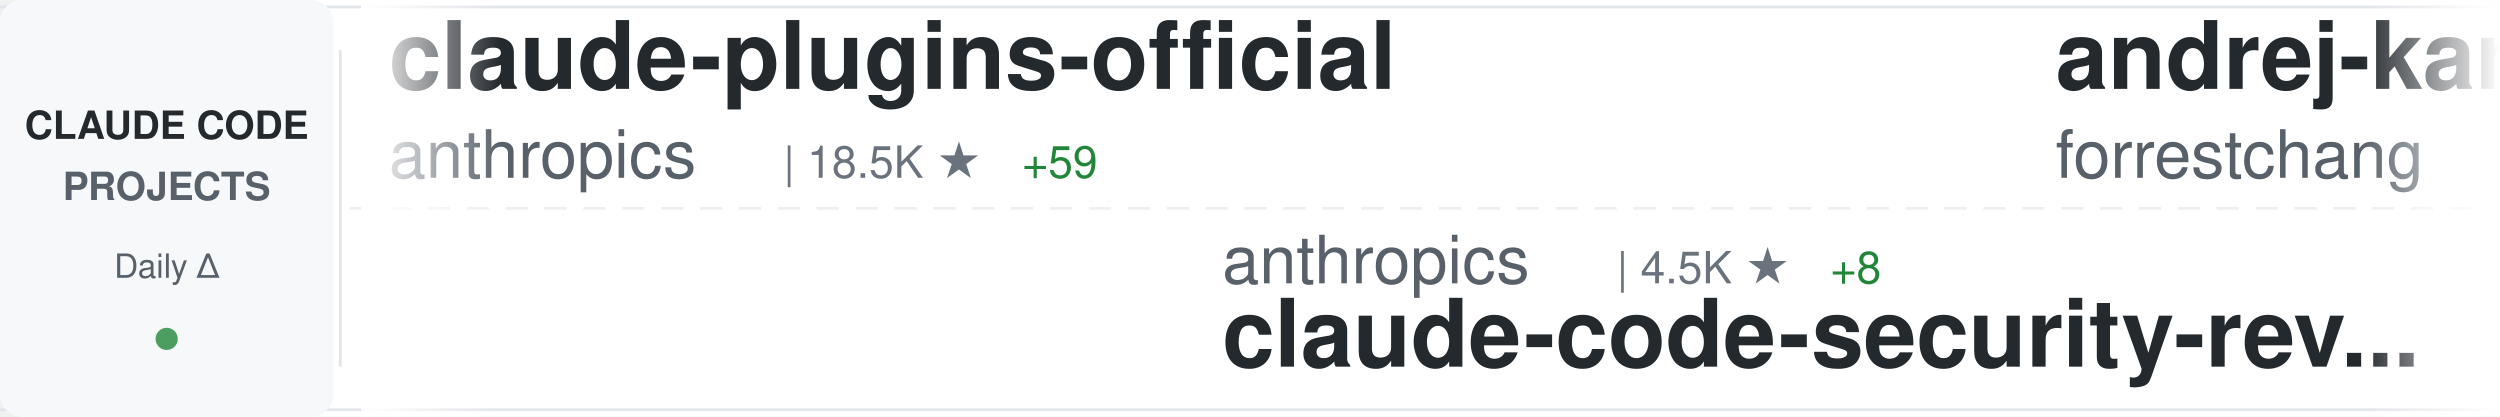
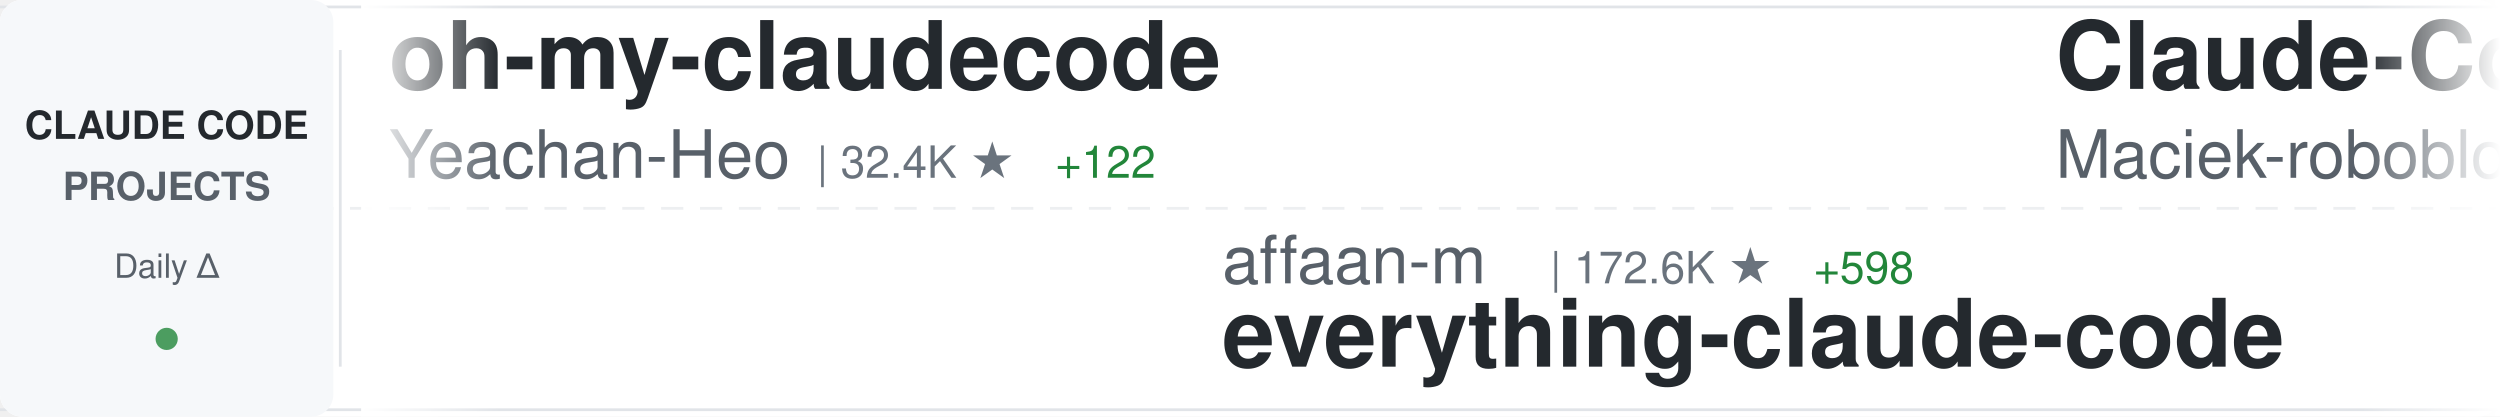
<svg xmlns="http://www.w3.org/2000/svg" width="900" height="150">
  <defs>
    <linearGradient id="awesomeLeftFade" x1="0%" y1="0%" x2="100%" y2="0%">
      <stop offset="0%" style="stop-color:#ffffff;stop-opacity:1" />
      <stop offset="100%" style="stop-color:#ffffff;stop-opacity:0" />
    </linearGradient>
    <linearGradient id="awesomeRightFade" x1="0%" y1="0%" x2="100%" y2="0%">
      <stop offset="0%" style="stop-color:#ffffff;stop-opacity:0" />
      <stop offset="100%" style="stop-color:#ffffff;stop-opacity:1" />
    </linearGradient>
  </defs>
  <rect width="900" height="150" fill="#ffffff" rx="8" />
  <rect x="0" y="2" width="900" height="1" fill="#e1e4e8" />
  <rect x="0" y="147" width="900" height="1" fill="#e1e4e8" />
  <line x1="0" y1="75" x2="900" y2="75" stroke="#e1e4e8" stroke-width="1" stroke-dasharray="8 6" opacity="0.6" />
  <rect x="0" y="0" width="120" height="150" fill="#f6f8fa" rx="8" />
  <text x="60" y="50" font-family="-apple-system, BlinkMacSystemFont, 'Segoe UI', Helvetica, Arial, sans-serif" font-size="14" font-weight="600" fill="#24292e" text-anchor="middle">CLAUDE CODE</text>
  <text x="60" y="72" font-family="-apple-system, BlinkMacSystemFont, 'Segoe UI', Helvetica, Arial, sans-serif" font-size="14" font-weight="600" fill="#586069" text-anchor="middle">PROJECTS</text>
  <text x="60" y="100" font-family="-apple-system, BlinkMacSystemFont, 'Segoe UI', Helvetica, Arial, sans-serif" font-size="12" font-weight="500" fill="#586069" text-anchor="middle">Daily Δ</text>
  <circle cx="60" cy="122" r="4" fill="#22863a" opacity="0.8" />
  <rect x="122" y="18" width="1" height="114" fill="#e1e4e8" />
  <clipPath id="awesomeTickerClip">
    <rect x="130" y="0" width="770" height="150" />
  </clipPath>
  <g clip-path="url(#awesomeTickerClip)">
    <g id="awesomeTickerItems">
      <animateTransform attributeName="transform" attributeType="XML" type="translate" from="0 0" to="-3000 0" dur="54s" repeatCount="indefinite" />
      <g transform="translate(0, 0)">
-         <text x="140" y="32" font-family="-apple-system, BlinkMacSystemFont, 'Segoe UI', Helvetica, Arial, sans-serif" font-size="34" font-weight="600" fill="#24292e">claude-plugins-official</text>
-         <text x="140" y="64" font-family="-apple-system, BlinkMacSystemFont, 'Segoe UI', Helvetica, Arial, sans-serif" font-size="24" font-weight="400" fill="#586069">anthropics</text>
-         <text x="282" y="64" font-family="-apple-system, BlinkMacSystemFont, 'Segoe UI', Helvetica, Arial, sans-serif" font-size="16" font-weight="500" fill="#6a737d">| 18.5K ★</text>
-         <text x="368" y="64" font-family="-apple-system, BlinkMacSystemFont, 'Segoe UI', Helvetica, Arial, sans-serif" font-size="16" font-weight="500" fill="#22863a"> +59</text>
+         <text x="140" y="32" font-family="-apple-system, BlinkMacSystemFont, 'Segoe UI', Helvetica, Arial, sans-serif" font-size="34" font-weight="600" fill="#24292e">oh-my-claudecode</text>
+         <text x="140" y="64" font-family="-apple-system, BlinkMacSystemFont, 'Segoe UI', Helvetica, Arial, sans-serif" font-size="24" font-weight="400" fill="#586069">Yeachan-Heo</text>
+         <text x="294" y="64" font-family="-apple-system, BlinkMacSystemFont, 'Segoe UI', Helvetica, Arial, sans-serif" font-size="16" font-weight="500" fill="#6a737d">| 32.4K ★</text>
+         <text x="380" y="64" font-family="-apple-system, BlinkMacSystemFont, 'Segoe UI', Helvetica, Arial, sans-serif" font-size="16" font-weight="500" fill="#22863a"> +122</text>
      </g>
      <g transform="translate(300, 0)">
-         <text x="140" y="102" font-family="-apple-system, BlinkMacSystemFont, 'Segoe UI', Helvetica, Arial, sans-serif" font-size="24" font-weight="400" fill="#586069">anthropics</text>
-         <text x="282" y="102" font-family="-apple-system, BlinkMacSystemFont, 'Segoe UI', Helvetica, Arial, sans-serif" font-size="16" font-weight="500" fill="#6a737d">| 4.5K ★</text>
-         <text x="359" y="102" font-family="-apple-system, BlinkMacSystemFont, 'Segoe UI', Helvetica, Arial, sans-serif" font-size="16" font-weight="500" fill="#22863a"> +8</text>
-         <text x="140" y="132" font-family="-apple-system, BlinkMacSystemFont, 'Segoe UI', Helvetica, Arial, sans-serif" font-size="34" font-weight="600" fill="#24292e">claude-code-security-rev...</text>
+         <text x="140" y="102" font-family="-apple-system, BlinkMacSystemFont, 'Segoe UI', Helvetica, Arial, sans-serif" font-size="24" font-weight="400" fill="#586069">affaan-m</text>
+         <text x="258" y="102" font-family="-apple-system, BlinkMacSystemFont, 'Segoe UI', Helvetica, Arial, sans-serif" font-size="16" font-weight="500" fill="#6a737d">| 172.6K ★</text>
+         <text x="353" y="102" font-family="-apple-system, BlinkMacSystemFont, 'Segoe UI', Helvetica, Arial, sans-serif" font-size="16" font-weight="500" fill="#22863a"> +598</text>
+         <text x="140" y="132" font-family="-apple-system, BlinkMacSystemFont, 'Segoe UI', Helvetica, Arial, sans-serif" font-size="34" font-weight="600" fill="#24292e">everything-claude-code</text>
      </g>
      <g transform="translate(600, 0)">
-         <text x="140" y="32" font-family="-apple-system, BlinkMacSystemFont, 'Segoe UI', Helvetica, Arial, sans-serif" font-size="34" font-weight="600" fill="#24292e">andrej-karpathy-skills</text>
-         <text x="140" y="64" font-family="-apple-system, BlinkMacSystemFont, 'Segoe UI', Helvetica, Arial, sans-serif" font-size="24" font-weight="400" fill="#586069">forrestchang</text>
-         <text x="306" y="64" font-family="-apple-system, BlinkMacSystemFont, 'Segoe UI', Helvetica, Arial, sans-serif" font-size="16" font-weight="500" fill="#6a737d">| 108.4K ★</text>
-         <text x="401" y="64" font-family="-apple-system, BlinkMacSystemFont, 'Segoe UI', Helvetica, Arial, sans-serif" font-size="16" font-weight="500" fill="#22863a"> +2.2K</text>
+         <text x="140" y="32" font-family="-apple-system, BlinkMacSystemFont, 'Segoe UI', Helvetica, Arial, sans-serif" font-size="34" font-weight="600" fill="#24292e">Claude-Code-Usage-Monito...</text>
+         <text x="140" y="64" font-family="-apple-system, BlinkMacSystemFont, 'Segoe UI', Helvetica, Arial, sans-serif" font-size="24" font-weight="400" fill="#586069">Maciek-roboblog</text>
+         <text x="342" y="64" font-family="-apple-system, BlinkMacSystemFont, 'Segoe UI', Helvetica, Arial, sans-serif" font-size="16" font-weight="500" fill="#6a737d">| 7.9K ★</text>
+         <text x="419" y="64" font-family="-apple-system, BlinkMacSystemFont, 'Segoe UI', Helvetica, Arial, sans-serif" font-size="16" font-weight="500" fill="#22863a"> +5</text>
      </g>
      <g transform="translate(900, 0)">
-         <text x="140" y="102" font-family="-apple-system, BlinkMacSystemFont, 'Segoe UI', Helvetica, Arial, sans-serif" font-size="24" font-weight="400" fill="#586069">anthropics</text>
-         <text x="282" y="102" font-family="-apple-system, BlinkMacSystemFont, 'Segoe UI', Helvetica, Arial, sans-serif" font-size="16" font-weight="500" fill="#6a737d">| 127.6K ★</text>
-         <text x="377" y="102" font-family="-apple-system, BlinkMacSystemFont, 'Segoe UI', Helvetica, Arial, sans-serif" font-size="16" font-weight="500" fill="#22863a"> +398</text>
-         <text x="140" y="132" font-family="-apple-system, BlinkMacSystemFont, 'Segoe UI', Helvetica, Arial, sans-serif" font-size="34" font-weight="600" fill="#24292e">skills</text>
+         <text x="140" y="102" font-family="-apple-system, BlinkMacSystemFont, 'Segoe UI', Helvetica, Arial, sans-serif" font-size="24" font-weight="400" fill="#586069">shanraisshan</text>
+         <text x="306" y="102" font-family="-apple-system, BlinkMacSystemFont, 'Segoe UI', Helvetica, Arial, sans-serif" font-size="16" font-weight="500" fill="#6a737d">| 50.7K ★</text>
+         <text x="392" y="102" font-family="-apple-system, BlinkMacSystemFont, 'Segoe UI', Helvetica, Arial, sans-serif" font-size="16" font-weight="500" fill="#22863a"> +294</text>
+         <text x="140" y="132" font-family="-apple-system, BlinkMacSystemFont, 'Segoe UI', Helvetica, Arial, sans-serif" font-size="34" font-weight="600" fill="#24292e">claude-code-best-practic...</text>
      </g>
      <g transform="translate(1200, 0)">
-         <text x="140" y="32" font-family="-apple-system, BlinkMacSystemFont, 'Segoe UI', Helvetica, Arial, sans-serif" font-size="34" font-weight="600" fill="#24292e">claude-code-reverse</text>
-         <text x="140" y="64" font-family="-apple-system, BlinkMacSystemFont, 'Segoe UI', Helvetica, Arial, sans-serif" font-size="24" font-weight="400" fill="#586069">Yuyz0112</text>
-         <text x="258" y="64" font-family="-apple-system, BlinkMacSystemFont, 'Segoe UI', Helvetica, Arial, sans-serif" font-size="16" font-weight="500" fill="#6a737d">| 2.4K ★</text>
+         <text x="140" y="32" font-family="-apple-system, BlinkMacSystemFont, 'Segoe UI', Helvetica, Arial, sans-serif" font-size="34" font-weight="600" fill="#24292e">claude-code-local</text>
+         <text x="140" y="64" font-family="-apple-system, BlinkMacSystemFont, 'Segoe UI', Helvetica, Arial, sans-serif" font-size="24" font-weight="400" fill="#586069">nicedreamzapp</text>
+         <text x="318" y="64" font-family="-apple-system, BlinkMacSystemFont, 'Segoe UI', Helvetica, Arial, sans-serif" font-size="16" font-weight="500" fill="#6a737d">| 2.4K ★</text>
+         <text x="395" y="64" font-family="-apple-system, BlinkMacSystemFont, 'Segoe UI', Helvetica, Arial, sans-serif" font-size="16" font-weight="500" fill="#22863a"> +25</text>
      </g>
      <g transform="translate(1500, 0)">
-         <text x="140" y="102" font-family="-apple-system, BlinkMacSystemFont, 'Segoe UI', Helvetica, Arial, sans-serif" font-size="24" font-weight="400" fill="#586069">sickn33</text>
-         <text x="246" y="102" font-family="-apple-system, BlinkMacSystemFont, 'Segoe UI', Helvetica, Arial, sans-serif" font-size="16" font-weight="500" fill="#6a737d">| 36.2K ★</text>
-         <text x="332" y="102" font-family="-apple-system, BlinkMacSystemFont, 'Segoe UI', Helvetica, Arial, sans-serif" font-size="16" font-weight="500" fill="#22863a"> +144</text>
-         <text x="140" y="132" font-family="-apple-system, BlinkMacSystemFont, 'Segoe UI', Helvetica, Arial, sans-serif" font-size="34" font-weight="600" fill="#24292e">antigravity-awesome-skil...</text>
+         <text x="140" y="102" font-family="-apple-system, BlinkMacSystemFont, 'Segoe UI', Helvetica, Arial, sans-serif" font-size="24" font-weight="400" fill="#586069">carlvellotti</text>
+         <text x="306" y="102" font-family="-apple-system, BlinkMacSystemFont, 'Segoe UI', Helvetica, Arial, sans-serif" font-size="16" font-weight="500" fill="#6a737d">| 1.9K ★</text>
+         <text x="383" y="102" font-family="-apple-system, BlinkMacSystemFont, 'Segoe UI', Helvetica, Arial, sans-serif" font-size="16" font-weight="500" fill="#22863a"> +3</text>
+         <text x="140" y="132" font-family="-apple-system, BlinkMacSystemFont, 'Segoe UI', Helvetica, Arial, sans-serif" font-size="34" font-weight="600" fill="#24292e">claude-code-pm-course</text>
      </g>
      <g transform="translate(1800, 0)">
-         <text x="140" y="32" font-family="-apple-system, BlinkMacSystemFont, 'Segoe UI', Helvetica, Arial, sans-serif" font-size="34" font-weight="600" fill="#24292e">claude-task-master</text>
-         <text x="140" y="64" font-family="-apple-system, BlinkMacSystemFont, 'Segoe UI', Helvetica, Arial, sans-serif" font-size="24" font-weight="400" fill="#586069">eyaltoledano</text>
-         <text x="306" y="64" font-family="-apple-system, BlinkMacSystemFont, 'Segoe UI', Helvetica, Arial, sans-serif" font-size="16" font-weight="500" fill="#6a737d">| 27.0K ★</text>
-         <text x="392" y="64" font-family="-apple-system, BlinkMacSystemFont, 'Segoe UI', Helvetica, Arial, sans-serif" font-size="16" font-weight="500" fill="#22863a"> +11</text>
+         <text x="140" y="32" font-family="-apple-system, BlinkMacSystemFont, 'Segoe UI', Helvetica, Arial, sans-serif" font-size="34" font-weight="600" fill="#24292e">claude-code-rust</text>
+         <text x="140" y="64" font-family="-apple-system, BlinkMacSystemFont, 'Segoe UI', Helvetica, Arial, sans-serif" font-size="24" font-weight="400" fill="#586069">lorryjovens-hub</text>
+         <text x="342" y="64" font-family="-apple-system, BlinkMacSystemFont, 'Segoe UI', Helvetica, Arial, sans-serif" font-size="16" font-weight="500" fill="#6a737d">| 1.5K ★</text>
+         <text x="419" y="64" font-family="-apple-system, BlinkMacSystemFont, 'Segoe UI', Helvetica, Arial, sans-serif" font-size="16" font-weight="500" fill="#22863a"> +6</text>
      </g>
      <g transform="translate(2100, 0)">
-         <text x="140" y="102" font-family="-apple-system, BlinkMacSystemFont, 'Segoe UI', Helvetica, Arial, sans-serif" font-size="24" font-weight="400" fill="#586069">Windy3f3f3f3f</text>
-         <text x="318" y="102" font-family="-apple-system, BlinkMacSystemFont, 'Segoe UI', Helvetica, Arial, sans-serif" font-size="16" font-weight="500" fill="#6a737d">| 2.1K ★</text>
-         <text x="395" y="102" font-family="-apple-system, BlinkMacSystemFont, 'Segoe UI', Helvetica, Arial, sans-serif" font-size="16" font-weight="500" fill="#22863a"> +3</text>
-         <text x="140" y="132" font-family="-apple-system, BlinkMacSystemFont, 'Segoe UI', Helvetica, Arial, sans-serif" font-size="34" font-weight="600" fill="#24292e">how-claude-code-works</text>
+         <text x="140" y="102" font-family="-apple-system, BlinkMacSystemFont, 'Segoe UI', Helvetica, Arial, sans-serif" font-size="24" font-weight="400" fill="#586069">alejandrobalderas</text>
+         <text x="366" y="102" font-family="-apple-system, BlinkMacSystemFont, 'Segoe UI', Helvetica, Arial, sans-serif" font-size="16" font-weight="500" fill="#6a737d">| 1.9K ★</text>
+         <text x="443" y="102" font-family="-apple-system, BlinkMacSystemFont, 'Segoe UI', Helvetica, Arial, sans-serif" font-size="16" font-weight="500" fill="#22863a"> +7</text>
+         <text x="140" y="132" font-family="-apple-system, BlinkMacSystemFont, 'Segoe UI', Helvetica, Arial, sans-serif" font-size="34" font-weight="600" fill="#24292e">claude-code-from-source</text>
      </g>
      <g transform="translate(2400, 0)">
-         <text x="140" y="32" font-family="-apple-system, BlinkMacSystemFont, 'Segoe UI', Helvetica, Arial, sans-serif" font-size="34" font-weight="600" fill="#24292e">claude-code-guide</text>
-         <text x="140" y="64" font-family="-apple-system, BlinkMacSystemFont, 'Segoe UI', Helvetica, Arial, sans-serif" font-size="24" font-weight="400" fill="#586069">Cranot</text>
-         <text x="234" y="64" font-family="-apple-system, BlinkMacSystemFont, 'Segoe UI', Helvetica, Arial, sans-serif" font-size="16" font-weight="500" fill="#6a737d">| 2.6K ★</text>
-         <text x="311" y="64" font-family="-apple-system, BlinkMacSystemFont, 'Segoe UI', Helvetica, Arial, sans-serif" font-size="16" font-weight="500" fill="#22863a"> +4</text>
+         <text x="140" y="32" font-family="-apple-system, BlinkMacSystemFont, 'Segoe UI', Helvetica, Arial, sans-serif" font-size="34" font-weight="600" fill="#24292e">claude-skills</text>
+         <text x="140" y="64" font-family="-apple-system, BlinkMacSystemFont, 'Segoe UI', Helvetica, Arial, sans-serif" font-size="24" font-weight="400" fill="#586069">alirezarezvani</text>
+         <text x="330" y="64" font-family="-apple-system, BlinkMacSystemFont, 'Segoe UI', Helvetica, Arial, sans-serif" font-size="16" font-weight="500" fill="#6a737d">| 13.6K ★</text>
+         <text x="416" y="64" font-family="-apple-system, BlinkMacSystemFont, 'Segoe UI', Helvetica, Arial, sans-serif" font-size="16" font-weight="500" fill="#22863a"> +120</text>
      </g>
      <g transform="translate(2700, 0)">
-         <text x="140" y="102" font-family="-apple-system, BlinkMacSystemFont, 'Segoe UI', Helvetica, Arial, sans-serif" font-size="24" font-weight="400" fill="#586069">Pimzino</text>
-         <text x="246" y="102" font-family="-apple-system, BlinkMacSystemFont, 'Segoe UI', Helvetica, Arial, sans-serif" font-size="16" font-weight="500" fill="#6a737d">| 3.7K ★</text>
-         <text x="323" y="102" font-family="-apple-system, BlinkMacSystemFont, 'Segoe UI', Helvetica, Arial, sans-serif" font-size="16" font-weight="500" fill="#22863a"> +3</text>
-         <text x="140" y="132" font-family="-apple-system, BlinkMacSystemFont, 'Segoe UI', Helvetica, Arial, sans-serif" font-size="34" font-weight="600" fill="#24292e">claude-code-spec-workflo...</text>
+         <text x="140" y="102" font-family="-apple-system, BlinkMacSystemFont, 'Segoe UI', Helvetica, Arial, sans-serif" font-size="24" font-weight="400" fill="#586069">darcyegb</text>
+         <text x="258" y="102" font-family="-apple-system, BlinkMacSystemFont, 'Segoe UI', Helvetica, Arial, sans-serif" font-size="16" font-weight="500" fill="#6a737d">| 679 ★</text>
+         <text x="326" y="102" font-family="-apple-system, BlinkMacSystemFont, 'Segoe UI', Helvetica, Arial, sans-serif" font-size="16" font-weight="500" fill="#22863a"> +2</text>
+         <text x="140" y="132" font-family="-apple-system, BlinkMacSystemFont, 'Segoe UI', Helvetica, Arial, sans-serif" font-size="34" font-weight="600" fill="#24292e">ClaudeCodeAgents</text>
      </g>
      <g transform="translate(3000, 0)">
-         <text x="140" y="32" font-family="-apple-system, BlinkMacSystemFont, 'Segoe UI', Helvetica, Arial, sans-serif" font-size="34" font-weight="600" fill="#24292e">claude-plugins-official</text>
-         <text x="140" y="64" font-family="-apple-system, BlinkMacSystemFont, 'Segoe UI', Helvetica, Arial, sans-serif" font-size="24" font-weight="400" fill="#586069">anthropics</text>
-         <text x="282" y="64" font-family="-apple-system, BlinkMacSystemFont, 'Segoe UI', Helvetica, Arial, sans-serif" font-size="16" font-weight="500" fill="#6a737d">| 18.5K ★</text>
-         <text x="368" y="64" font-family="-apple-system, BlinkMacSystemFont, 'Segoe UI', Helvetica, Arial, sans-serif" font-size="16" font-weight="500" fill="#22863a"> +59</text>
+         <text x="140" y="32" font-family="-apple-system, BlinkMacSystemFont, 'Segoe UI', Helvetica, Arial, sans-serif" font-size="34" font-weight="600" fill="#24292e">oh-my-claudecode</text>
+         <text x="140" y="64" font-family="-apple-system, BlinkMacSystemFont, 'Segoe UI', Helvetica, Arial, sans-serif" font-size="24" font-weight="400" fill="#586069">Yeachan-Heo</text>
+         <text x="294" y="64" font-family="-apple-system, BlinkMacSystemFont, 'Segoe UI', Helvetica, Arial, sans-serif" font-size="16" font-weight="500" fill="#6a737d">| 32.4K ★</text>
+         <text x="380" y="64" font-family="-apple-system, BlinkMacSystemFont, 'Segoe UI', Helvetica, Arial, sans-serif" font-size="16" font-weight="500" fill="#22863a"> +122</text>
      </g>
      <g transform="translate(3300, 0)">
-         <text x="140" y="102" font-family="-apple-system, BlinkMacSystemFont, 'Segoe UI', Helvetica, Arial, sans-serif" font-size="24" font-weight="400" fill="#586069">anthropics</text>
-         <text x="282" y="102" font-family="-apple-system, BlinkMacSystemFont, 'Segoe UI', Helvetica, Arial, sans-serif" font-size="16" font-weight="500" fill="#6a737d">| 4.5K ★</text>
-         <text x="359" y="102" font-family="-apple-system, BlinkMacSystemFont, 'Segoe UI', Helvetica, Arial, sans-serif" font-size="16" font-weight="500" fill="#22863a"> +8</text>
-         <text x="140" y="132" font-family="-apple-system, BlinkMacSystemFont, 'Segoe UI', Helvetica, Arial, sans-serif" font-size="34" font-weight="600" fill="#24292e">claude-code-security-rev...</text>
+         <text x="140" y="102" font-family="-apple-system, BlinkMacSystemFont, 'Segoe UI', Helvetica, Arial, sans-serif" font-size="24" font-weight="400" fill="#586069">affaan-m</text>
+         <text x="258" y="102" font-family="-apple-system, BlinkMacSystemFont, 'Segoe UI', Helvetica, Arial, sans-serif" font-size="16" font-weight="500" fill="#6a737d">| 172.6K ★</text>
+         <text x="353" y="102" font-family="-apple-system, BlinkMacSystemFont, 'Segoe UI', Helvetica, Arial, sans-serif" font-size="16" font-weight="500" fill="#22863a"> +598</text>
+         <text x="140" y="132" font-family="-apple-system, BlinkMacSystemFont, 'Segoe UI', Helvetica, Arial, sans-serif" font-size="34" font-weight="600" fill="#24292e">everything-claude-code</text>
      </g>
      <g transform="translate(3600, 0)">
-         <text x="140" y="32" font-family="-apple-system, BlinkMacSystemFont, 'Segoe UI', Helvetica, Arial, sans-serif" font-size="34" font-weight="600" fill="#24292e">andrej-karpathy-skills</text>
-         <text x="140" y="64" font-family="-apple-system, BlinkMacSystemFont, 'Segoe UI', Helvetica, Arial, sans-serif" font-size="24" font-weight="400" fill="#586069">forrestchang</text>
-         <text x="306" y="64" font-family="-apple-system, BlinkMacSystemFont, 'Segoe UI', Helvetica, Arial, sans-serif" font-size="16" font-weight="500" fill="#6a737d">| 108.4K ★</text>
-         <text x="401" y="64" font-family="-apple-system, BlinkMacSystemFont, 'Segoe UI', Helvetica, Arial, sans-serif" font-size="16" font-weight="500" fill="#22863a"> +2.2K</text>
+         <text x="140" y="32" font-family="-apple-system, BlinkMacSystemFont, 'Segoe UI', Helvetica, Arial, sans-serif" font-size="34" font-weight="600" fill="#24292e">Claude-Code-Usage-Monito...</text>
+         <text x="140" y="64" font-family="-apple-system, BlinkMacSystemFont, 'Segoe UI', Helvetica, Arial, sans-serif" font-size="24" font-weight="400" fill="#586069">Maciek-roboblog</text>
+         <text x="342" y="64" font-family="-apple-system, BlinkMacSystemFont, 'Segoe UI', Helvetica, Arial, sans-serif" font-size="16" font-weight="500" fill="#6a737d">| 7.9K ★</text>
+         <text x="419" y="64" font-family="-apple-system, BlinkMacSystemFont, 'Segoe UI', Helvetica, Arial, sans-serif" font-size="16" font-weight="500" fill="#22863a"> +5</text>
      </g>
      <g transform="translate(3900, 0)">
-         <text x="140" y="102" font-family="-apple-system, BlinkMacSystemFont, 'Segoe UI', Helvetica, Arial, sans-serif" font-size="24" font-weight="400" fill="#586069">anthropics</text>
-         <text x="282" y="102" font-family="-apple-system, BlinkMacSystemFont, 'Segoe UI', Helvetica, Arial, sans-serif" font-size="16" font-weight="500" fill="#6a737d">| 127.6K ★</text>
-         <text x="377" y="102" font-family="-apple-system, BlinkMacSystemFont, 'Segoe UI', Helvetica, Arial, sans-serif" font-size="16" font-weight="500" fill="#22863a"> +398</text>
-         <text x="140" y="132" font-family="-apple-system, BlinkMacSystemFont, 'Segoe UI', Helvetica, Arial, sans-serif" font-size="34" font-weight="600" fill="#24292e">skills</text>
+         <text x="140" y="102" font-family="-apple-system, BlinkMacSystemFont, 'Segoe UI', Helvetica, Arial, sans-serif" font-size="24" font-weight="400" fill="#586069">shanraisshan</text>
+         <text x="306" y="102" font-family="-apple-system, BlinkMacSystemFont, 'Segoe UI', Helvetica, Arial, sans-serif" font-size="16" font-weight="500" fill="#6a737d">| 50.7K ★</text>
+         <text x="392" y="102" font-family="-apple-system, BlinkMacSystemFont, 'Segoe UI', Helvetica, Arial, sans-serif" font-size="16" font-weight="500" fill="#22863a"> +294</text>
+         <text x="140" y="132" font-family="-apple-system, BlinkMacSystemFont, 'Segoe UI', Helvetica, Arial, sans-serif" font-size="34" font-weight="600" fill="#24292e">claude-code-best-practic...</text>
      </g>
    </g>
  </g>
  <rect x="130" y="0" width="50" height="150" fill="url(#awesomeLeftFade)" />
  <rect x="850" y="0" width="50" height="150" fill="url(#awesomeRightFade)" />
</svg>
